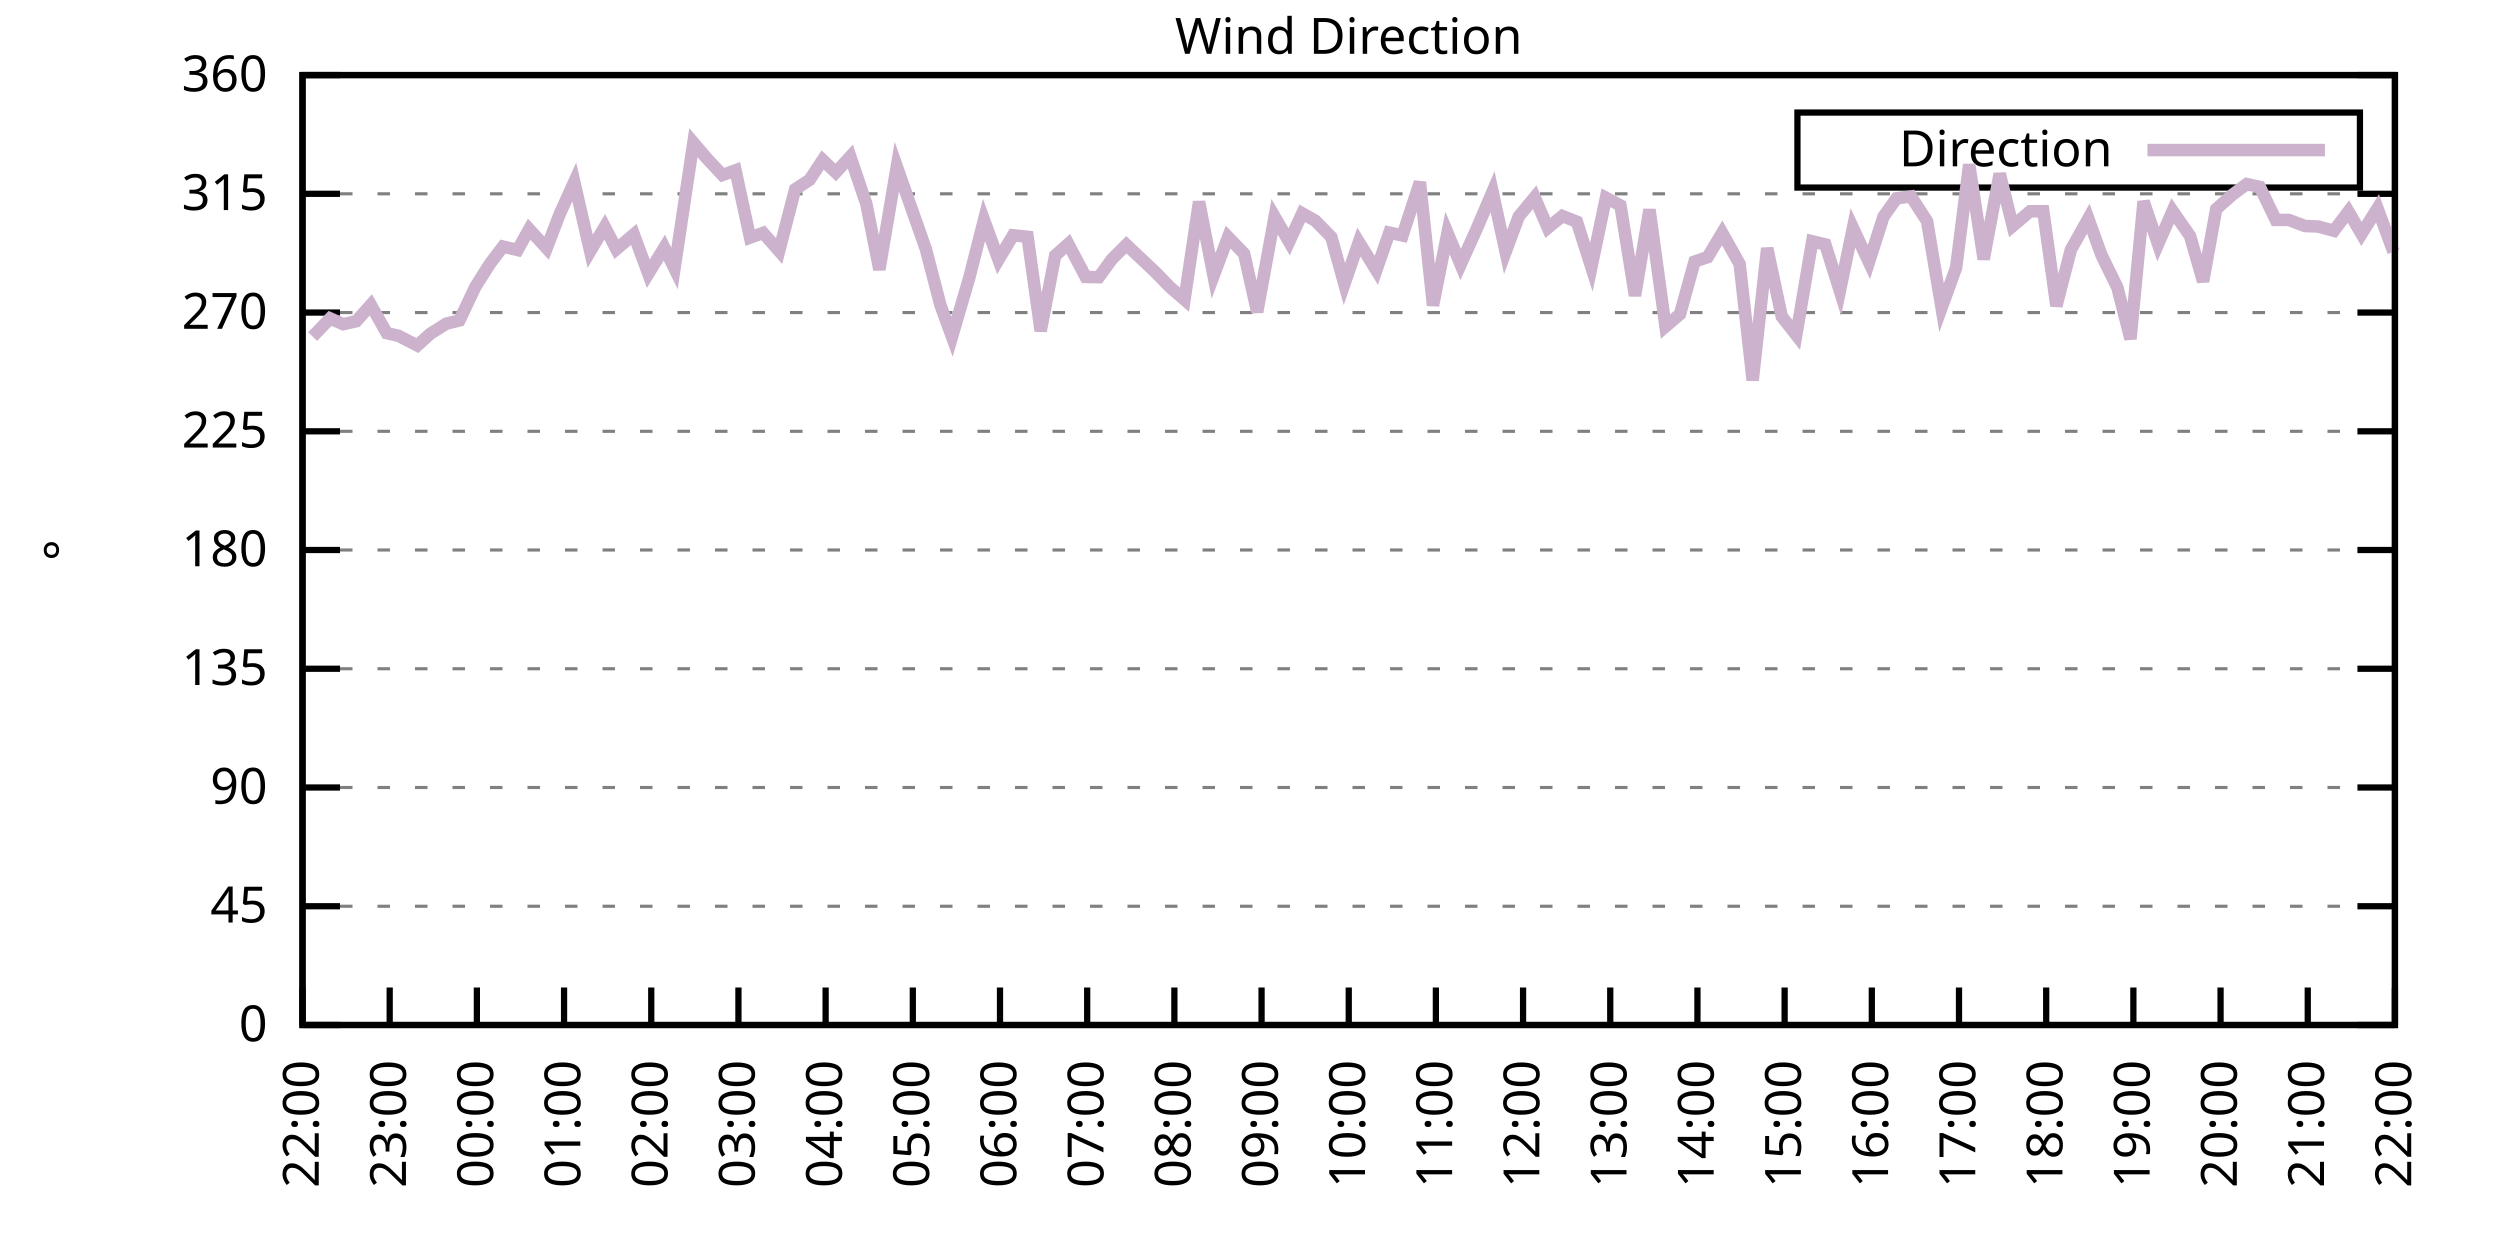
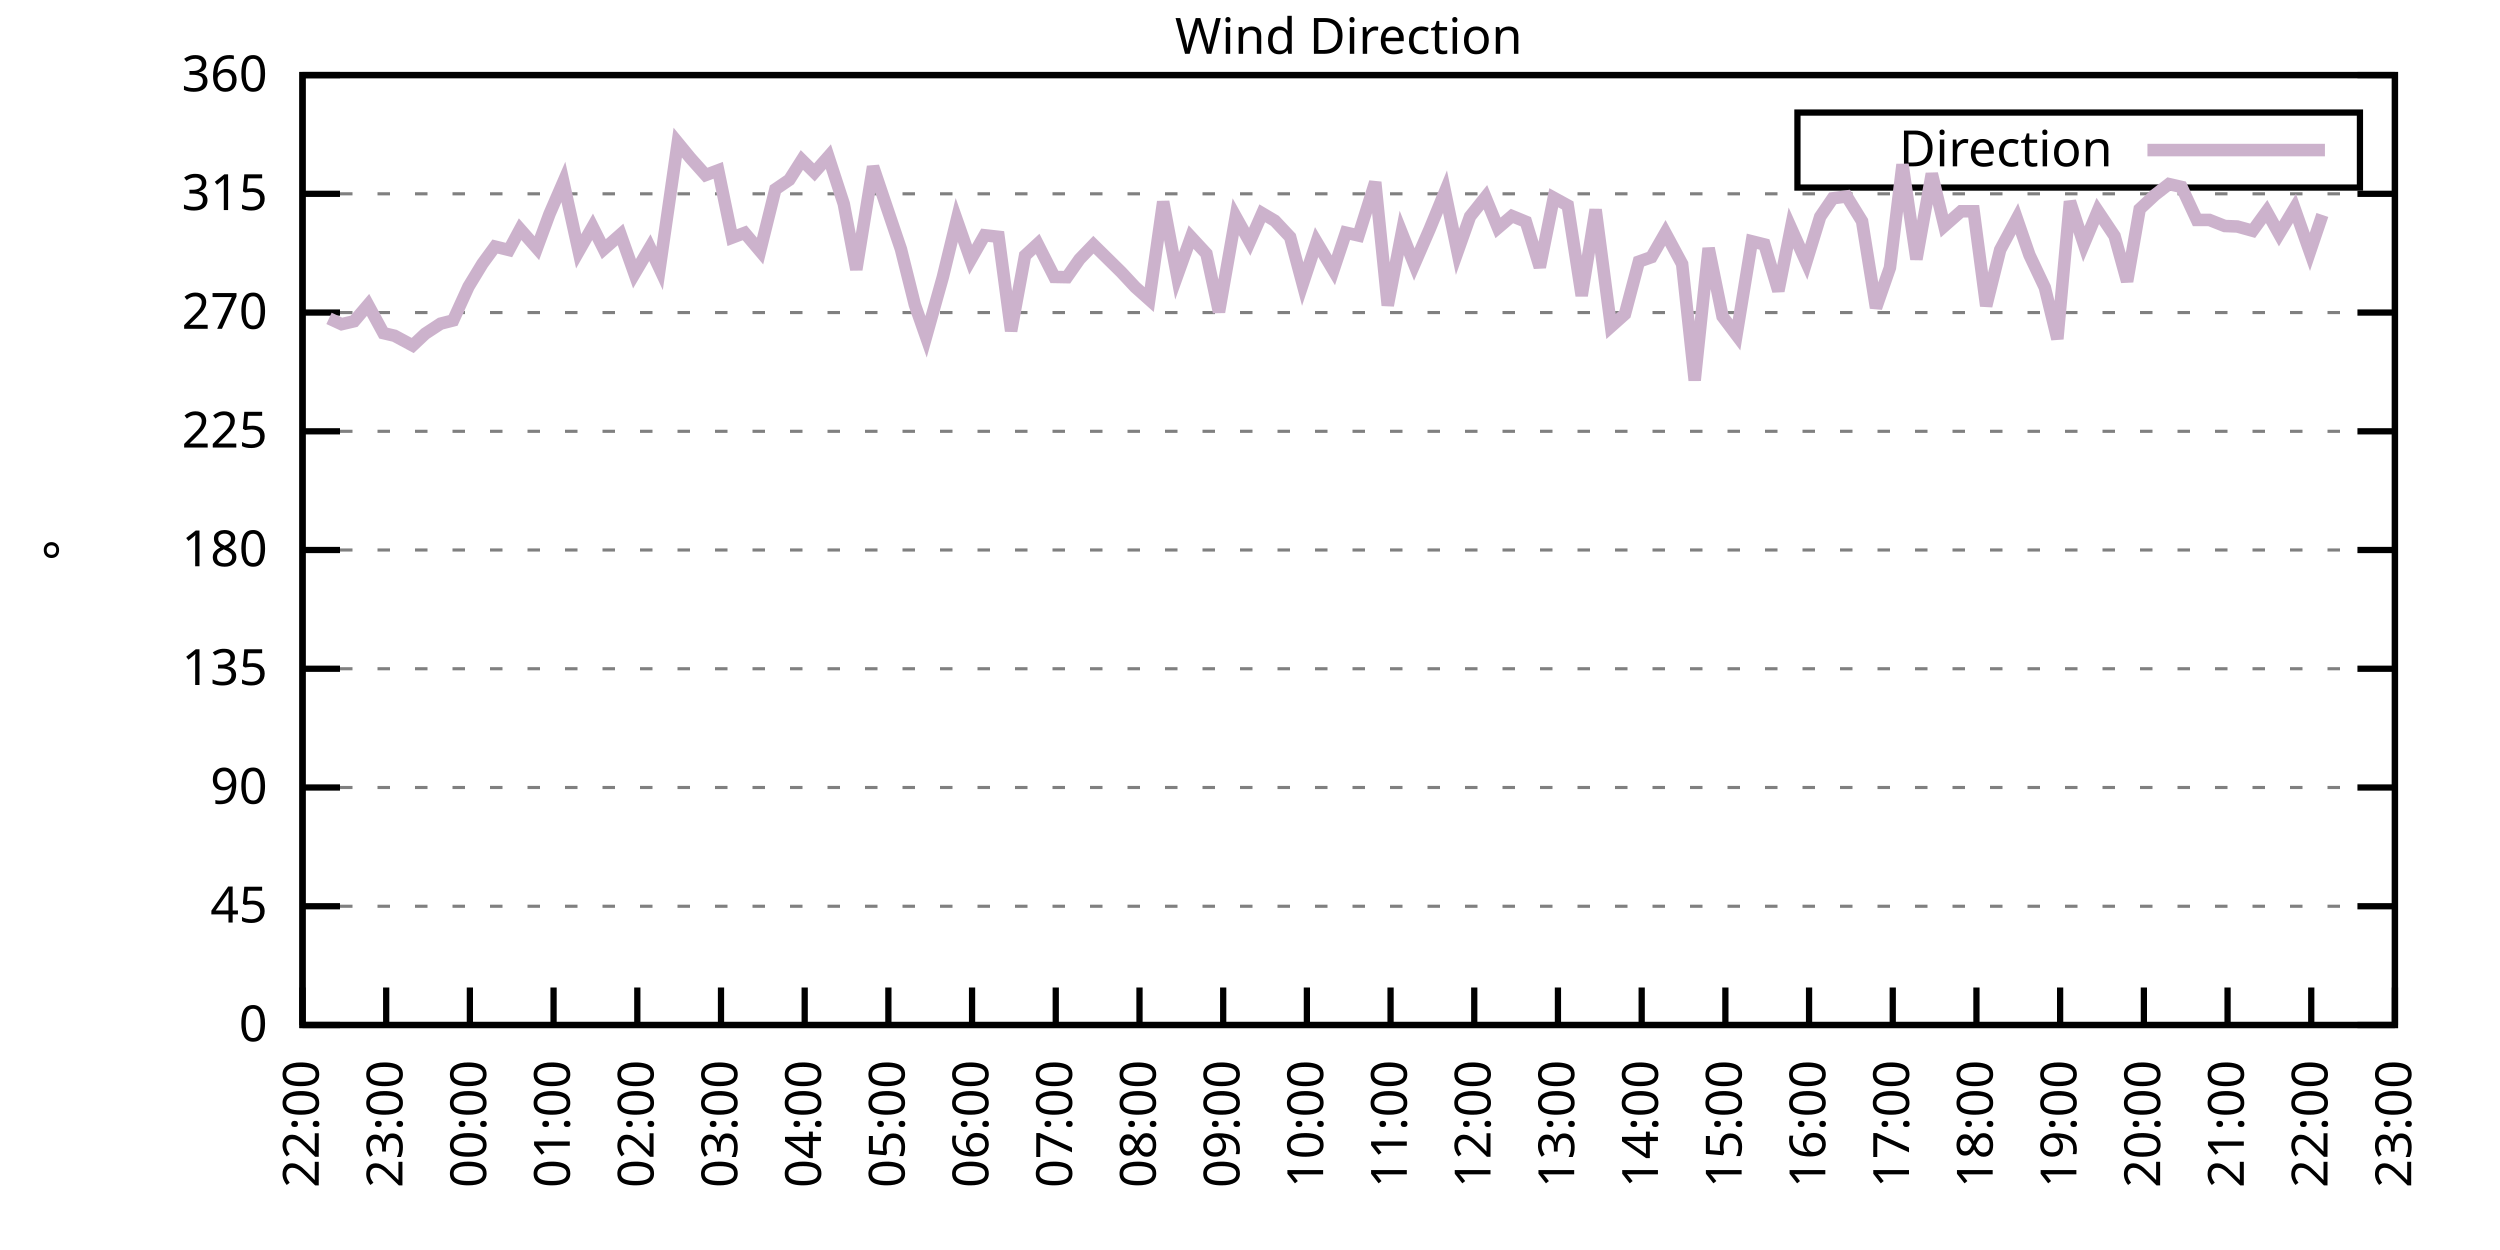
<svg xmlns="http://www.w3.org/2000/svg" xmlns:xlink="http://www.w3.org/1999/xlink" width="400" height="200" viewBox="0 0 400 200">
  <g id="gnuplot_canvas">
    <rect x="0" y="0" width="400" height="200" fill="none" />
    <defs>
      <circle id="gpDot" r="0.5" stroke-width="0.5" stroke="currentColor" />
      <path id="gpPt0" stroke-width="0.333" stroke="currentColor" d="M-1,0 h2 M0,-1 v2" />
      <path id="gpPt1" stroke-width="0.333" stroke="currentColor" d="M-1,-1 L1,1 M1,-1 L-1,1" />
      <path id="gpPt2" stroke-width="0.333" stroke="currentColor" d="M-1,0 L1,0 M0,-1 L0,1 M-1,-1 L1,1 M-1,1 L1,-1" />
      <rect id="gpPt3" stroke-width="0.333" stroke="currentColor" x="-1" y="-1" width="2" height="2" />
      <rect id="gpPt4" stroke-width="0.333" stroke="currentColor" fill="currentColor" x="-1" y="-1" width="2" height="2" />
      <circle id="gpPt5" stroke-width="0.333" stroke="currentColor" cx="0" cy="0" r="1" />
      <use xlink:href="#gpPt5" id="gpPt6" fill="currentColor" stroke="none" />
      <path id="gpPt7" stroke-width="0.333" stroke="currentColor" d="M0,-1.33 L-1.33,0.67 L1.33,0.67 z" />
      <use xlink:href="#gpPt7" id="gpPt8" fill="currentColor" stroke="none" />
      <use xlink:href="#gpPt7" id="gpPt9" stroke="currentColor" transform="rotate(180)" />
      <use xlink:href="#gpPt9" id="gpPt10" fill="currentColor" stroke="none" />
      <use xlink:href="#gpPt3" id="gpPt11" stroke="currentColor" transform="rotate(45)" />
      <use xlink:href="#gpPt11" id="gpPt12" fill="currentColor" stroke="none" />
      <path id="gpPt13" stroke-width="0.333" stroke="currentColor" d="M0,1.330 L1.265,0.411 L0.782,-1.067 L-0.782,-1.076 L-1.265,0.411 z" />
      <use xlink:href="#gpPt13" id="gpPt14" fill="currentColor" stroke="none" />
      <filter id="textbox" filterUnits="objectBoundingBox" x="0" y="0" height="1" width="1">
        <feFlood flood-color="white" flood-opacity="1" result="bgnd" />
        <feComposite in="SourceGraphic" in2="bgnd" operator="atop" />
      </filter>
      <filter id="greybox" filterUnits="objectBoundingBox" x="0" y="0" height="1" width="1">
        <feFlood flood-color="lightgrey" flood-opacity="1" result="grey" />
        <feComposite in="SourceGraphic" in2="grey" operator="atop" />
      </filter>
    </defs>
    <g fill="none" color="white" stroke="currentColor" stroke-width="1.00" stroke-linecap="butt" stroke-linejoin="miter">
</g>
    <g fill="none" color="black" stroke="currentColor" stroke-width="1.00" stroke-linecap="butt" stroke-linejoin="miter">
      <g stroke="none" shape-rendering="crispEdges">
        <polygon fill="rgb(255, 255, 255)" points="48.40,164.00 383.18,164.00 383.18,12.02 48.40,12.02 " />
      </g>
    </g>
    <g fill="none" color="black" stroke="currentColor" stroke-width="1.00" stroke-linecap="butt" stroke-linejoin="miter">
</g>
    <g fill="none" color="black" stroke="black" stroke-width="0.50" stroke-linecap="butt" stroke-linejoin="miter">
</g>
    <g fill="none" color="gray" stroke="currentColor" stroke-width="0.50" stroke-linecap="butt" stroke-linejoin="miter">
      <path stroke="gray" stroke-dasharray="2,4" class="gridline" d="M48.40,164.00 L383.19,164.00  " />
    </g>
    <g fill="none" color="gray" stroke="gray" stroke-width="1.00" stroke-linecap="butt" stroke-linejoin="miter">
</g>
    <g fill="none" color="black" stroke="currentColor" stroke-width="1.00" stroke-linecap="butt" stroke-linejoin="miter">
      <path stroke="black" d="M48.40,164.00 L54.40,164.00 M383.19,164.00 L377.19,164.00  " />
      <g transform="translate(42.80,166.60)" stroke="none" fill="black" font-family="Sans" font-size="8.00" text-anchor="end">
        <text>
          <tspan font-family="Sans"> 0</tspan>
        </text>
      </g>
    </g>
    <g fill="none" color="black" stroke="currentColor" stroke-width="1.00" stroke-linecap="butt" stroke-linejoin="miter">
</g>
    <g fill="none" color="black" stroke="black" stroke-width="0.50" stroke-linecap="butt" stroke-linejoin="miter">
</g>
    <g fill="none" color="gray" stroke="currentColor" stroke-width="0.50" stroke-linecap="butt" stroke-linejoin="miter">
      <path stroke="gray" stroke-dasharray="2,4" class="gridline" d="M48.40,145.00 L383.19,145.00  " />
    </g>
    <g fill="none" color="gray" stroke="gray" stroke-width="1.00" stroke-linecap="butt" stroke-linejoin="miter">
</g>
    <g fill="none" color="black" stroke="currentColor" stroke-width="1.00" stroke-linecap="butt" stroke-linejoin="miter">
      <path stroke="black" d="M48.40,145.00 L54.40,145.00 M383.19,145.00 L377.19,145.00  " />
      <g transform="translate(42.80,147.60)" stroke="none" fill="black" font-family="Sans" font-size="8.00" text-anchor="end">
        <text>
          <tspan font-family="Sans"> 45</tspan>
        </text>
      </g>
    </g>
    <g fill="none" color="black" stroke="currentColor" stroke-width="1.00" stroke-linecap="butt" stroke-linejoin="miter">
</g>
    <g fill="none" color="black" stroke="black" stroke-width="0.50" stroke-linecap="butt" stroke-linejoin="miter">
</g>
    <g fill="none" color="gray" stroke="currentColor" stroke-width="0.50" stroke-linecap="butt" stroke-linejoin="miter">
      <path stroke="gray" stroke-dasharray="2,4" class="gridline" d="M48.40,126.00 L383.19,126.00  " />
    </g>
    <g fill="none" color="gray" stroke="gray" stroke-width="1.00" stroke-linecap="butt" stroke-linejoin="miter">
</g>
    <g fill="none" color="black" stroke="currentColor" stroke-width="1.00" stroke-linecap="butt" stroke-linejoin="miter">
      <path stroke="black" d="M48.40,126.00 L54.40,126.00 M383.19,126.00 L377.19,126.00  " />
      <g transform="translate(42.80,128.60)" stroke="none" fill="black" font-family="Sans" font-size="8.00" text-anchor="end">
        <text>
          <tspan font-family="Sans"> 90</tspan>
        </text>
      </g>
    </g>
    <g fill="none" color="black" stroke="currentColor" stroke-width="1.00" stroke-linecap="butt" stroke-linejoin="miter">
</g>
    <g fill="none" color="black" stroke="black" stroke-width="0.50" stroke-linecap="butt" stroke-linejoin="miter">
</g>
    <g fill="none" color="gray" stroke="currentColor" stroke-width="0.50" stroke-linecap="butt" stroke-linejoin="miter">
      <path stroke="gray" stroke-dasharray="2,4" class="gridline" d="M48.40,107.00 L383.19,107.00  " />
    </g>
    <g fill="none" color="gray" stroke="gray" stroke-width="1.00" stroke-linecap="butt" stroke-linejoin="miter">
</g>
    <g fill="none" color="black" stroke="currentColor" stroke-width="1.00" stroke-linecap="butt" stroke-linejoin="miter">
      <path stroke="black" d="M48.40,107.00 L54.40,107.00 M383.19,107.00 L377.19,107.00  " />
      <g transform="translate(42.80,109.60)" stroke="none" fill="black" font-family="Sans" font-size="8.00" text-anchor="end">
        <text>
          <tspan font-family="Sans"> 135</tspan>
        </text>
      </g>
    </g>
    <g fill="none" color="black" stroke="currentColor" stroke-width="1.00" stroke-linecap="butt" stroke-linejoin="miter">
</g>
    <g fill="none" color="black" stroke="black" stroke-width="0.50" stroke-linecap="butt" stroke-linejoin="miter">
</g>
    <g fill="none" color="gray" stroke="currentColor" stroke-width="0.50" stroke-linecap="butt" stroke-linejoin="miter">
      <path stroke="gray" stroke-dasharray="2,4" class="gridline" d="M48.40,88.00 L383.19,88.00  " />
    </g>
    <g fill="none" color="gray" stroke="gray" stroke-width="1.00" stroke-linecap="butt" stroke-linejoin="miter">
</g>
    <g fill="none" color="black" stroke="currentColor" stroke-width="1.00" stroke-linecap="butt" stroke-linejoin="miter">
      <path stroke="black" d="M48.40,88.00 L54.40,88.00 M383.19,88.00 L377.19,88.00  " />
      <g transform="translate(42.80,90.60)" stroke="none" fill="black" font-family="Sans" font-size="8.00" text-anchor="end">
        <text>
          <tspan font-family="Sans"> 180</tspan>
        </text>
      </g>
    </g>
    <g fill="none" color="black" stroke="currentColor" stroke-width="1.00" stroke-linecap="butt" stroke-linejoin="miter">
</g>
    <g fill="none" color="black" stroke="black" stroke-width="0.50" stroke-linecap="butt" stroke-linejoin="miter">
</g>
    <g fill="none" color="gray" stroke="currentColor" stroke-width="0.50" stroke-linecap="butt" stroke-linejoin="miter">
      <path stroke="gray" stroke-dasharray="2,4" class="gridline" d="M48.40,69.01 L383.19,69.01  " />
    </g>
    <g fill="none" color="gray" stroke="gray" stroke-width="1.00" stroke-linecap="butt" stroke-linejoin="miter">
</g>
    <g fill="none" color="black" stroke="currentColor" stroke-width="1.00" stroke-linecap="butt" stroke-linejoin="miter">
      <path stroke="black" d="M48.40,69.01 L54.40,69.01 M383.19,69.01 L377.19,69.01  " />
      <g transform="translate(42.80,71.61)" stroke="none" fill="black" font-family="Sans" font-size="8.00" text-anchor="end">
        <text>
          <tspan font-family="Sans"> 225</tspan>
        </text>
      </g>
    </g>
    <g fill="none" color="black" stroke="currentColor" stroke-width="1.00" stroke-linecap="butt" stroke-linejoin="miter">
</g>
    <g fill="none" color="black" stroke="black" stroke-width="0.50" stroke-linecap="butt" stroke-linejoin="miter">
</g>
    <g fill="none" color="gray" stroke="currentColor" stroke-width="0.50" stroke-linecap="butt" stroke-linejoin="miter">
      <path stroke="gray" stroke-dasharray="2,4" class="gridline" d="M48.40,50.01 L383.19,50.01  " />
    </g>
    <g fill="none" color="gray" stroke="gray" stroke-width="1.00" stroke-linecap="butt" stroke-linejoin="miter">
</g>
    <g fill="none" color="black" stroke="currentColor" stroke-width="1.00" stroke-linecap="butt" stroke-linejoin="miter">
      <path stroke="black" d="M48.40,50.01 L54.40,50.01 M383.19,50.01 L377.19,50.01  " />
      <g transform="translate(42.80,52.61)" stroke="none" fill="black" font-family="Sans" font-size="8.00" text-anchor="end">
        <text>
          <tspan font-family="Sans"> 270</tspan>
        </text>
      </g>
    </g>
    <g fill="none" color="black" stroke="currentColor" stroke-width="1.00" stroke-linecap="butt" stroke-linejoin="miter">
</g>
    <g fill="none" color="black" stroke="black" stroke-width="0.50" stroke-linecap="butt" stroke-linejoin="miter">
</g>
    <g fill="none" color="gray" stroke="currentColor" stroke-width="0.50" stroke-linecap="butt" stroke-linejoin="miter">
      <path stroke="gray" stroke-dasharray="2,4" class="gridline" d="M48.40,31.01 L383.19,31.01  " />
    </g>
    <g fill="none" color="gray" stroke="gray" stroke-width="1.00" stroke-linecap="butt" stroke-linejoin="miter">
</g>
    <g fill="none" color="black" stroke="currentColor" stroke-width="1.00" stroke-linecap="butt" stroke-linejoin="miter">
      <path stroke="black" d="M48.40,31.01 L54.40,31.01 M383.19,31.01 L377.19,31.01  " />
      <g transform="translate(42.80,33.61)" stroke="none" fill="black" font-family="Sans" font-size="8.00" text-anchor="end">
        <text>
          <tspan font-family="Sans"> 315</tspan>
        </text>
      </g>
    </g>
    <g fill="none" color="black" stroke="currentColor" stroke-width="1.00" stroke-linecap="butt" stroke-linejoin="miter">
</g>
    <g fill="none" color="black" stroke="black" stroke-width="0.50" stroke-linecap="butt" stroke-linejoin="miter">
</g>
    <g fill="none" color="gray" stroke="currentColor" stroke-width="0.50" stroke-linecap="butt" stroke-linejoin="miter">
      <path stroke="gray" stroke-dasharray="2,4" class="gridline" d="M48.40,12.01 L383.19,12.01  " />
    </g>
    <g fill="none" color="gray" stroke="gray" stroke-width="1.00" stroke-linecap="butt" stroke-linejoin="miter">
</g>
    <g fill="none" color="black" stroke="currentColor" stroke-width="1.00" stroke-linecap="butt" stroke-linejoin="miter">
      <path stroke="black" d="M48.40,12.01 L54.40,12.01 M383.19,12.01 L377.19,12.01  " />
      <g transform="translate(42.80,14.61)" stroke="none" fill="black" font-family="Sans" font-size="8.00" text-anchor="end">
        <text>
          <tspan font-family="Sans"> 360</tspan>
        </text>
      </g>
    </g>
    <g fill="none" color="black" stroke="currentColor" stroke-width="1.00" stroke-linecap="butt" stroke-linejoin="miter">
      <path stroke="black" d="M48.40,164.00 L48.40,158.00  " />
      <g transform="translate(51.00,169.60) rotate(270.00)" stroke="none" fill="black" font-family="Sans" font-size="8.00" text-anchor="end">
        <text>
          <tspan font-family="Sans">22:00</tspan>
        </text>
      </g>
    </g>
    <g fill="none" color="black" stroke="currentColor" stroke-width="1.00" stroke-linecap="butt" stroke-linejoin="miter">
-       <path stroke="black" d="M62.35,164.00 L62.35,158.00  " />
-       <g transform="translate(64.95,169.60) rotate(270.00)" stroke="none" fill="black" font-family="Sans" font-size="8.00" text-anchor="end">
+       <path stroke="black" d="M61.79,164.00 L61.79,158.00  " />
+       <g transform="translate(64.39,169.60) rotate(270.00)" stroke="none" fill="black" font-family="Sans" font-size="8.00" text-anchor="end">
        <text>
          <tspan font-family="Sans">23:00</tspan>
        </text>
      </g>
    </g>
    <g fill="none" color="black" stroke="currentColor" stroke-width="1.00" stroke-linecap="butt" stroke-linejoin="miter">
-       <path stroke="black" d="M76.30,164.00 L76.30,158.00  " />
-       <g transform="translate(78.90,169.60) rotate(270.00)" stroke="none" fill="black" font-family="Sans" font-size="8.00" text-anchor="end">
+       <path stroke="black" d="M75.18,164.00 L75.18,158.00  " />
+       <g transform="translate(77.78,169.60) rotate(270.00)" stroke="none" fill="black" font-family="Sans" font-size="8.00" text-anchor="end">
        <text>
          <tspan font-family="Sans">00:00</tspan>
        </text>
      </g>
    </g>
    <g fill="none" color="black" stroke="currentColor" stroke-width="1.00" stroke-linecap="butt" stroke-linejoin="miter">
-       <path stroke="black" d="M90.25,164.00 L90.25,158.00  " />
-       <g transform="translate(92.85,169.60) rotate(270.00)" stroke="none" fill="black" font-family="Sans" font-size="8.00" text-anchor="end">
+       <path stroke="black" d="M88.57,164.00 L88.57,158.00  " />
+       <g transform="translate(91.17,169.60) rotate(270.00)" stroke="none" fill="black" font-family="Sans" font-size="8.00" text-anchor="end">
        <text>
          <tspan font-family="Sans">01:00</tspan>
        </text>
      </g>
    </g>
    <g fill="none" color="black" stroke="currentColor" stroke-width="1.00" stroke-linecap="butt" stroke-linejoin="miter">
-       <path stroke="black" d="M104.20,164.00 L104.20,158.00  " />
-       <g transform="translate(106.80,169.60) rotate(270.00)" stroke="none" fill="black" font-family="Sans" font-size="8.00" text-anchor="end">
+       <path stroke="black" d="M101.97,164.00 L101.97,158.00  " />
+       <g transform="translate(104.57,169.60) rotate(270.00)" stroke="none" fill="black" font-family="Sans" font-size="8.00" text-anchor="end">
        <text>
          <tspan font-family="Sans">02:00</tspan>
        </text>
      </g>
    </g>
    <g fill="none" color="black" stroke="currentColor" stroke-width="1.00" stroke-linecap="butt" stroke-linejoin="miter">
-       <path stroke="black" d="M118.15,164.00 L118.15,158.00  " />
-       <g transform="translate(120.75,169.60) rotate(270.00)" stroke="none" fill="black" font-family="Sans" font-size="8.00" text-anchor="end">
+       <path stroke="black" d="M115.36,164.00 L115.36,158.00  " />
+       <g transform="translate(117.96,169.60) rotate(270.00)" stroke="none" fill="black" font-family="Sans" font-size="8.00" text-anchor="end">
        <text>
          <tspan font-family="Sans">03:00</tspan>
        </text>
      </g>
    </g>
    <g fill="none" color="black" stroke="currentColor" stroke-width="1.00" stroke-linecap="butt" stroke-linejoin="miter">
-       <path stroke="black" d="M132.10,164.00 L132.10,158.00  " />
-       <g transform="translate(134.70,169.60) rotate(270.00)" stroke="none" fill="black" font-family="Sans" font-size="8.00" text-anchor="end">
+       <path stroke="black" d="M128.75,164.00 L128.75,158.00  " />
+       <g transform="translate(131.35,169.60) rotate(270.00)" stroke="none" fill="black" font-family="Sans" font-size="8.00" text-anchor="end">
        <text>
          <tspan font-family="Sans">04:00</tspan>
        </text>
      </g>
    </g>
    <g fill="none" color="black" stroke="currentColor" stroke-width="1.00" stroke-linecap="butt" stroke-linejoin="miter">
-       <path stroke="black" d="M146.05,164.00 L146.05,158.00  " />
-       <g transform="translate(148.65,169.60) rotate(270.00)" stroke="none" fill="black" font-family="Sans" font-size="8.00" text-anchor="end">
+       <path stroke="black" d="M142.14,164.00 L142.14,158.00  " />
+       <g transform="translate(144.74,169.60) rotate(270.00)" stroke="none" fill="black" font-family="Sans" font-size="8.00" text-anchor="end">
        <text>
          <tspan font-family="Sans">05:00</tspan>
        </text>
      </g>
    </g>
    <g fill="none" color="black" stroke="currentColor" stroke-width="1.00" stroke-linecap="butt" stroke-linejoin="miter">
-       <path stroke="black" d="M160.00,164.00 L160.00,158.00  " />
-       <g transform="translate(162.60,169.60) rotate(270.00)" stroke="none" fill="black" font-family="Sans" font-size="8.00" text-anchor="end">
+       <path stroke="black" d="M155.53,164.00 L155.53,158.00  " />
+       <g transform="translate(158.13,169.60) rotate(270.00)" stroke="none" fill="black" font-family="Sans" font-size="8.00" text-anchor="end">
        <text>
          <tspan font-family="Sans">06:00</tspan>
        </text>
      </g>
    </g>
    <g fill="none" color="black" stroke="currentColor" stroke-width="1.00" stroke-linecap="butt" stroke-linejoin="miter">
-       <path stroke="black" d="M173.95,164.00 L173.95,158.00  " />
-       <g transform="translate(176.55,169.60) rotate(270.00)" stroke="none" fill="black" font-family="Sans" font-size="8.00" text-anchor="end">
+       <path stroke="black" d="M168.92,164.00 L168.92,158.00  " />
+       <g transform="translate(171.52,169.60) rotate(270.00)" stroke="none" fill="black" font-family="Sans" font-size="8.00" text-anchor="end">
        <text>
          <tspan font-family="Sans">07:00</tspan>
        </text>
      </g>
    </g>
    <g fill="none" color="black" stroke="currentColor" stroke-width="1.00" stroke-linecap="butt" stroke-linejoin="miter">
-       <path stroke="black" d="M187.90,164.00 L187.90,158.00  " />
-       <g transform="translate(190.50,169.60) rotate(270.00)" stroke="none" fill="black" font-family="Sans" font-size="8.00" text-anchor="end">
+       <path stroke="black" d="M182.32,164.00 L182.32,158.00  " />
+       <g transform="translate(184.92,169.60) rotate(270.00)" stroke="none" fill="black" font-family="Sans" font-size="8.00" text-anchor="end">
        <text>
          <tspan font-family="Sans">08:00</tspan>
        </text>
      </g>
    </g>
    <g fill="none" color="black" stroke="currentColor" stroke-width="1.00" stroke-linecap="butt" stroke-linejoin="miter">
-       <path stroke="black" d="M201.85,164.00 L201.85,158.00  " />
-       <g transform="translate(204.45,169.60) rotate(270.00)" stroke="none" fill="black" font-family="Sans" font-size="8.00" text-anchor="end">
+       <path stroke="black" d="M195.71,164.00 L195.71,158.00  " />
+       <g transform="translate(198.31,169.60) rotate(270.00)" stroke="none" fill="black" font-family="Sans" font-size="8.00" text-anchor="end">
        <text>
          <tspan font-family="Sans">09:00</tspan>
        </text>
      </g>
    </g>
    <g fill="none" color="black" stroke="currentColor" stroke-width="1.00" stroke-linecap="butt" stroke-linejoin="miter">
-       <path stroke="black" d="M215.80,164.00 L215.80,158.00  " />
-       <g transform="translate(218.40,169.60) rotate(270.00)" stroke="none" fill="black" font-family="Sans" font-size="8.00" text-anchor="end">
+       <path stroke="black" d="M209.10,164.00 L209.10,158.00  " />
+       <g transform="translate(211.70,169.60) rotate(270.00)" stroke="none" fill="black" font-family="Sans" font-size="8.00" text-anchor="end">
        <text>
          <tspan font-family="Sans">10:00</tspan>
        </text>
      </g>
    </g>
    <g fill="none" color="black" stroke="currentColor" stroke-width="1.00" stroke-linecap="butt" stroke-linejoin="miter">
-       <path stroke="black" d="M229.74,164.00 L229.74,158.00  " />
-       <g transform="translate(232.34,169.60) rotate(270.00)" stroke="none" fill="black" font-family="Sans" font-size="8.00" text-anchor="end">
+       <path stroke="black" d="M222.49,164.00 L222.49,158.00  " />
+       <g transform="translate(225.09,169.60) rotate(270.00)" stroke="none" fill="black" font-family="Sans" font-size="8.00" text-anchor="end">
        <text>
          <tspan font-family="Sans">11:00</tspan>
        </text>
      </g>
    </g>
    <g fill="none" color="black" stroke="currentColor" stroke-width="1.00" stroke-linecap="butt" stroke-linejoin="miter">
-       <path stroke="black" d="M243.69,164.00 L243.69,158.00  " />
-       <g transform="translate(246.29,169.60) rotate(270.00)" stroke="none" fill="black" font-family="Sans" font-size="8.00" text-anchor="end">
+       <path stroke="black" d="M235.88,164.00 L235.88,158.00  " />
+       <g transform="translate(238.48,169.60) rotate(270.00)" stroke="none" fill="black" font-family="Sans" font-size="8.00" text-anchor="end">
        <text>
          <tspan font-family="Sans">12:00</tspan>
        </text>
      </g>
    </g>
    <g fill="none" color="black" stroke="currentColor" stroke-width="1.00" stroke-linecap="butt" stroke-linejoin="miter">
-       <path stroke="black" d="M257.64,164.00 L257.64,158.00  " />
-       <g transform="translate(260.24,169.60) rotate(270.00)" stroke="none" fill="black" font-family="Sans" font-size="8.00" text-anchor="end">
+       <path stroke="black" d="M249.27,164.00 L249.27,158.00  " />
+       <g transform="translate(251.87,169.60) rotate(270.00)" stroke="none" fill="black" font-family="Sans" font-size="8.00" text-anchor="end">
        <text>
          <tspan font-family="Sans">13:00</tspan>
        </text>
      </g>
    </g>
    <g fill="none" color="black" stroke="currentColor" stroke-width="1.00" stroke-linecap="butt" stroke-linejoin="miter">
-       <path stroke="black" d="M271.59,164.00 L271.59,158.00  " />
-       <g transform="translate(274.19,169.60) rotate(270.00)" stroke="none" fill="black" font-family="Sans" font-size="8.00" text-anchor="end">
+       <path stroke="black" d="M262.67,164.00 L262.67,158.00  " />
+       <g transform="translate(265.27,169.60) rotate(270.00)" stroke="none" fill="black" font-family="Sans" font-size="8.00" text-anchor="end">
        <text>
          <tspan font-family="Sans">14:00</tspan>
        </text>
      </g>
    </g>
    <g fill="none" color="black" stroke="currentColor" stroke-width="1.00" stroke-linecap="butt" stroke-linejoin="miter">
-       <path stroke="black" d="M285.54,164.00 L285.54,158.00  " />
-       <g transform="translate(288.14,169.60) rotate(270.00)" stroke="none" fill="black" font-family="Sans" font-size="8.00" text-anchor="end">
+       <path stroke="black" d="M276.06,164.00 L276.06,158.00  " />
+       <g transform="translate(278.66,169.60) rotate(270.00)" stroke="none" fill="black" font-family="Sans" font-size="8.00" text-anchor="end">
        <text>
          <tspan font-family="Sans">15:00</tspan>
        </text>
      </g>
    </g>
    <g fill="none" color="black" stroke="currentColor" stroke-width="1.00" stroke-linecap="butt" stroke-linejoin="miter">
-       <path stroke="black" d="M299.49,164.00 L299.49,158.00  " />
-       <g transform="translate(302.09,169.60) rotate(270.00)" stroke="none" fill="black" font-family="Sans" font-size="8.00" text-anchor="end">
+       <path stroke="black" d="M289.45,164.00 L289.45,158.00  " />
+       <g transform="translate(292.05,169.60) rotate(270.00)" stroke="none" fill="black" font-family="Sans" font-size="8.00" text-anchor="end">
        <text>
          <tspan font-family="Sans">16:00</tspan>
        </text>
      </g>
    </g>
    <g fill="none" color="black" stroke="currentColor" stroke-width="1.00" stroke-linecap="butt" stroke-linejoin="miter">
-       <path stroke="black" d="M313.44,164.00 L313.44,158.00  " />
-       <g transform="translate(316.04,169.60) rotate(270.00)" stroke="none" fill="black" font-family="Sans" font-size="8.00" text-anchor="end">
+       <path stroke="black" d="M302.84,164.00 L302.84,158.00  " />
+       <g transform="translate(305.44,169.60) rotate(270.00)" stroke="none" fill="black" font-family="Sans" font-size="8.00" text-anchor="end">
        <text>
          <tspan font-family="Sans">17:00</tspan>
        </text>
      </g>
    </g>
    <g fill="none" color="black" stroke="currentColor" stroke-width="1.00" stroke-linecap="butt" stroke-linejoin="miter">
-       <path stroke="black" d="M327.39,164.00 L327.39,158.00  " />
-       <g transform="translate(329.99,169.60) rotate(270.00)" stroke="none" fill="black" font-family="Sans" font-size="8.00" text-anchor="end">
+       <path stroke="black" d="M316.23,164.00 L316.23,158.00  " />
+       <g transform="translate(318.83,169.60) rotate(270.00)" stroke="none" fill="black" font-family="Sans" font-size="8.00" text-anchor="end">
        <text>
          <tspan font-family="Sans">18:00</tspan>
        </text>
      </g>
    </g>
    <g fill="none" color="black" stroke="currentColor" stroke-width="1.00" stroke-linecap="butt" stroke-linejoin="miter">
-       <path stroke="black" d="M341.34,164.00 L341.34,158.00  " />
-       <g transform="translate(343.94,169.60) rotate(270.00)" stroke="none" fill="black" font-family="Sans" font-size="8.00" text-anchor="end">
+       <path stroke="black" d="M329.62,164.00 L329.62,158.00  " />
+       <g transform="translate(332.22,169.60) rotate(270.00)" stroke="none" fill="black" font-family="Sans" font-size="8.00" text-anchor="end">
        <text>
          <tspan font-family="Sans">19:00</tspan>
        </text>
      </g>
    </g>
    <g fill="none" color="black" stroke="currentColor" stroke-width="1.00" stroke-linecap="butt" stroke-linejoin="miter">
-       <path stroke="black" d="M355.29,164.00 L355.29,158.00  " />
-       <g transform="translate(357.89,169.60) rotate(270.00)" stroke="none" fill="black" font-family="Sans" font-size="8.00" text-anchor="end">
+       <path stroke="black" d="M343.02,164.00 L343.02,158.00  " />
+       <g transform="translate(345.62,169.60) rotate(270.00)" stroke="none" fill="black" font-family="Sans" font-size="8.00" text-anchor="end">
        <text>
          <tspan font-family="Sans">20:00</tspan>
        </text>
      </g>
    </g>
    <g fill="none" color="black" stroke="currentColor" stroke-width="1.00" stroke-linecap="butt" stroke-linejoin="miter">
-       <path stroke="black" d="M369.24,164.00 L369.24,158.00  " />
-       <g transform="translate(371.84,169.60) rotate(270.00)" stroke="none" fill="black" font-family="Sans" font-size="8.00" text-anchor="end">
+       <path stroke="black" d="M356.41,164.00 L356.41,158.00  " />
+       <g transform="translate(359.01,169.60) rotate(270.00)" stroke="none" fill="black" font-family="Sans" font-size="8.00" text-anchor="end">
        <text>
          <tspan font-family="Sans">21:00</tspan>
+         </text>
+       </g>
+     </g>
+     <g fill="none" color="black" stroke="currentColor" stroke-width="1.00" stroke-linecap="butt" stroke-linejoin="miter">
+       <path stroke="black" d="M369.80,164.00 L369.80,158.00  " />
+       <g transform="translate(372.40,169.60) rotate(270.00)" stroke="none" fill="black" font-family="Sans" font-size="8.00" text-anchor="end">
+         <text>
+           <tspan font-family="Sans">22:00</tspan>
        </text>
      </g>
    </g>
    <g fill="none" color="black" stroke="currentColor" stroke-width="1.00" stroke-linecap="butt" stroke-linejoin="miter">
      <path stroke="black" d="M383.19,164.00 L383.19,158.00  " />
      <g transform="translate(385.79,169.60) rotate(270.00)" stroke="none" fill="black" font-family="Sans" font-size="8.00" text-anchor="end">
        <text>
-           <tspan font-family="Sans">22:00</tspan>
+           <tspan font-family="Sans">23:00</tspan>
        </text>
      </g>
    </g>
    <g fill="none" color="black" stroke="currentColor" stroke-width="1.00" stroke-linecap="butt" stroke-linejoin="miter">
</g>
    <g fill="none" color="black" stroke="currentColor" stroke-width="1.00" stroke-linecap="butt" stroke-linejoin="miter">
      <path stroke="black" d="M48.40,12.01 L48.40,164.00 L383.19,164.00 L383.19,12.01 L48.40,12.01 Z  " />
    </g>
    <g fill="none" color="black" stroke="currentColor" stroke-width="1.00" stroke-linecap="butt" stroke-linejoin="miter">
</g>
    <g fill="none" color="black" stroke="currentColor" stroke-width="1.00" stroke-linecap="butt" stroke-linejoin="miter">
      <path stroke="black" d="M287.59,30.01 L287.59,18.01 L377.59,18.01 L377.59,30.01 L287.59,30.01 Z  " />
    </g>
    <g id="Wind_direction_plot_1">
      <g fill="none" color="white" stroke="black" stroke-width="2.00" stroke-linecap="butt" stroke-linejoin="miter">
</g>
      <g fill="none" color="black" stroke="currentColor" stroke-width="2.00" stroke-linecap="butt" stroke-linejoin="miter">
        <g transform="translate(337.99,26.61)" stroke="none" fill="black" font-family="Sans" font-size="8.00" text-anchor="end">
          <text>
            <tspan font-family="Sans">Direction</tspan>
          </text>
        </g>
      </g>
      <g fill="none" color="black" stroke="currentColor" stroke-width="2.00" stroke-linecap="butt" stroke-linejoin="miter">
-         <path stroke="rgb(204, 178, 204)" d="M343.59,24.01 L371.99,24.01 M50.03,53.85 L52.82,50.94 L54.91,51.87 L57.00,51.40 L59.33,48.78 L61.88,53.30   L63.74,53.72 L66.77,55.28 L68.86,53.39 L71.42,51.78 L73.51,51.27 L76.07,45.87 L78.39,42.20 L80.48,39.45   L82.81,40.00 L84.67,36.67 L87.46,39.71 L89.55,34.26 L91.88,29.11 L94.43,40.21 L96.76,36.29 L98.62,39.87   L101.41,37.51 L103.73,43.80 L106.29,39.62 L107.92,42.96 L110.94,22.82 L113.03,25.27 L115.59,28.01 L117.68,27.25   L120.01,38.02 L122.10,37.26 L124.66,40.17 L127.22,30.29 L129.54,28.77 L131.63,25.60 L133.72,27.59 L136.05,25.06   L138.61,32.61 L140.70,43.13 L143.49,26.66 L148.14,39.87 L150.46,48.78 L152.32,53.89 L155.11,44.35 L157.44,35.19   L159.76,41.56 L162.09,37.64 L164.41,37.89 L166.51,52.96 L168.83,40.89 L170.92,39.03 L173.71,44.31 L175.81,44.35   L177.90,41.48 L180.22,39.16 L184.87,43.55 L187.20,45.95 L189.52,47.94 L191.85,32.28 L194.17,44.14 L196.50,37.93   L199.06,40.59 L201.15,49.92 L203.94,34.68 L206.26,38.69 L208.36,34.13 L210.45,35.32 L213.01,37.93 L215.10,45.45   L217.42,38.73 L220.21,43.25 L222.30,37.22 L224.40,37.68 L227.19,29.15 L229.28,48.87 L231.60,37.26 L233.70,42.32   L236.25,36.67 L238.81,30.67 L240.90,40.30 L243.00,34.64 L245.55,31.56 L247.65,36.46 L249.97,34.56 L252.30,35.48   L254.62,42.75 L256.95,31.64 L259.27,32.87 L261.60,47.31 L263.92,33.54 L266.48,52.25 L268.80,50.26 L271.13,41.86   L273.22,41.14 L275.55,37.26 L278.34,42.24 L280.43,60.86 L282.75,39.71 L285.08,50.64 L287.40,53.60 L289.96,38.61   L292.05,39.11 L294.38,46.55 L296.47,36.46 L299.03,41.94 L301.35,34.68 L303.44,31.73 L305.77,31.43 L308.33,35.40   L310.65,49.25 L312.98,42.83 L315.07,26.32 L317.39,41.48 L319.95,27.80 L322.04,36.16 L324.83,33.80 L326.93,33.80   L329.02,48.95 L331.34,39.96 L334.13,34.98 L336.23,40.80 L338.78,46.00 L340.88,54.23 L342.97,32.23 L345.29,39.07   L347.62,33.75 L350.41,37.76 L352.50,45.03 L354.59,33.46 L357.15,31.18 L359.48,29.45 L361.57,29.91 L364.13,35.19   L366.22,35.19 L368.78,36.16 L370.87,36.24 L373.43,36.92 L375.75,33.84 L377.84,37.43 L380.40,33.33 L382.96,40.30    " />
+         <path stroke="rgb(204, 178, 204)" d="M343.59,24.01 L371.99,24.01 M52.64,50.94 L54.65,51.87 L56.66,51.40 L58.89,48.78 L61.35,53.30 L63.13,53.72   L66.03,55.28 L68.04,53.39 L70.50,51.78 L72.50,51.27 L74.96,45.87 L77.19,42.20 L79.20,39.45 L81.43,40.00   L83.22,36.67 L85.90,39.71 L87.91,34.26 L90.14,29.11 L92.59,40.21 L94.82,36.29 L96.61,39.87 L99.29,37.51   L101.52,43.80 L103.98,39.62 L105.54,42.96 L108.44,22.82 L110.45,25.27 L112.90,28.01 L114.91,27.25 L117.14,38.02   L119.15,37.26 L121.61,40.17 L124.06,30.29 L126.29,28.77 L128.30,25.60 L130.31,27.59 L132.54,25.06 L135.00,32.61   L137.01,43.13 L139.69,26.66 L144.15,39.87 L146.38,48.78 L148.17,53.89 L150.85,44.35 L153.08,35.19 L155.31,41.56   L157.54,37.64 L159.77,37.89 L161.78,52.96 L164.01,40.89 L166.02,39.03 L168.70,44.31 L170.71,44.35 L172.72,41.48   L174.95,39.16 L179.41,43.55 L181.65,45.95 L183.88,47.94 L186.11,32.28 L188.34,44.14 L190.57,37.93 L193.03,40.59   L195.04,49.92 L197.72,34.68 L199.95,38.69 L201.96,34.13 L203.97,35.32 L206.42,37.93 L208.43,45.45 L210.66,38.73   L213.34,43.25 L215.35,37.22 L217.36,37.68 L220.04,29.15 L222.04,48.87 L224.28,37.26 L226.29,42.32 L228.74,36.67   L231.20,30.67 L233.20,40.30 L235.21,34.64 L237.67,31.56 L239.68,36.46 L241.91,34.56 L244.14,35.48 L246.37,42.75   L248.60,31.64 L250.84,32.87 L253.07,47.31 L255.30,33.54 L257.76,52.25 L259.99,50.26 L262.22,41.86 L264.23,41.14   L266.46,37.26 L269.14,42.24 L271.15,60.86 L273.38,39.71 L275.61,50.64 L277.84,53.60 L280.30,38.61 L282.31,39.11   L284.54,46.55 L286.55,36.46 L289.00,41.94 L291.23,34.68 L293.24,31.73 L295.48,31.43 L297.93,35.40 L300.16,49.25   L302.39,42.83 L304.40,26.32 L306.63,41.48 L309.09,27.80 L311.10,36.16 L313.78,33.80 L315.79,33.80 L317.79,48.95   L320.03,39.96 L322.70,34.98 L324.71,40.80 L327.17,46.00 L329.18,54.23 L331.19,32.23 L333.42,39.07 L335.65,33.75   L338.33,37.76 L340.34,45.03 L342.35,33.46 L344.80,31.18 L347.03,29.45 L349.04,29.91 L351.50,35.19 L353.51,35.19   L355.96,36.16 L357.97,36.24 L360.42,36.92 L362.66,33.84 L364.66,37.43 L367.12,33.33 L369.58,40.30 L371.58,34.39    " />
      </g>
    </g>
    <g fill="none" color="black" stroke="currentColor" stroke-width="2.00" stroke-linecap="butt" stroke-linejoin="miter">
</g>
    <g fill="none" color="black" stroke="black" stroke-width="1.00" stroke-linecap="butt" stroke-linejoin="miter">
</g>
    <g fill="none" color="black" stroke="currentColor" stroke-width="1.00" stroke-linecap="butt" stroke-linejoin="miter">
      <path stroke="black" d="M48.40,12.01 L48.40,164.00 L383.19,164.00 L383.19,12.01 L48.40,12.01 Z  " />
      <g transform="translate(12.80,88.01) rotate(270.00)" stroke="none" fill="black" font-family="Sans" font-size="8.00" text-anchor="middle">
        <text>
          <tspan font-family="Sans">°</tspan>
        </text>
      </g>
    </g>
    <g fill="none" color="black" stroke="currentColor" stroke-width="1.00" stroke-linecap="butt" stroke-linejoin="miter">
</g>
    <g fill="none" color="black" stroke="currentColor" stroke-width="1.00" stroke-linecap="butt" stroke-linejoin="miter">
      <g transform="translate(215.79,8.61)" stroke="none" fill="black" font-family="Sans" font-size="8.00" text-anchor="middle">
        <text>
          <tspan font-family="Sans">Wind Direction</tspan>
        </text>
      </g>
    </g>
    <g fill="none" color="black" stroke="currentColor" stroke-width="1.00" stroke-linecap="butt" stroke-linejoin="miter">
</g>
  </g>
</svg>
